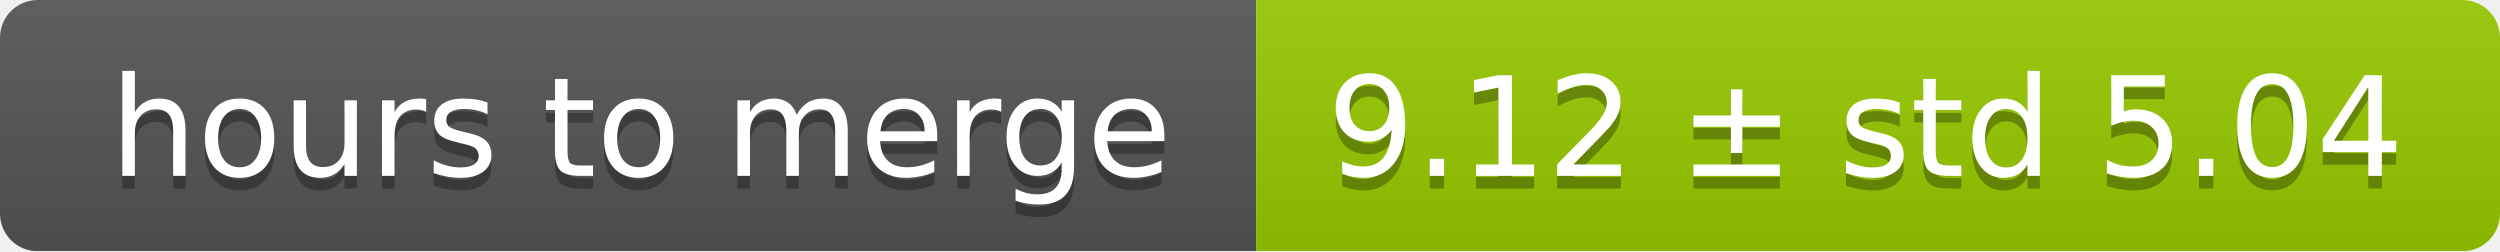
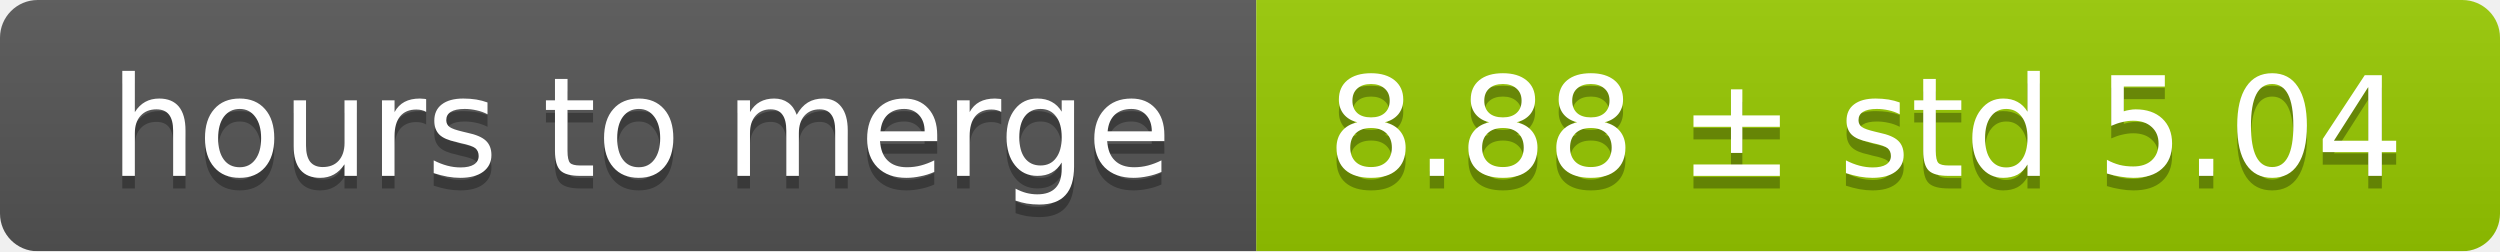
<svg xmlns="http://www.w3.org/2000/svg" width="199" height="20">
  <linearGradient id="smooth" x2="0" y2="100%">
    <stop offset="0" stop-color="#bbb" stop-opacity=".1" />
    <stop offset="1" stop-opacity=".1" />
  </linearGradient>
  <mask id="round">
    <rect width="199" height="20" rx="3" fill="#fff" />
  </mask>
  <g mask="url(#round)">
    <rect width="100" height="20" fill="#555" />
    <rect x="100" width="99" height="20" fill="#97ca00" />
    <rect width="199" height="20" fill="url(#smooth)" />
  </g>
  <g fill="#fff" text-anchor="middle" font-family="DejaVu Sans,Verdana,Geneva,sans-serif" font-size="11">
    <text x="51" y="15" fill="#010101" fill-opacity=".3">hours to merge</text>
    <text x="51" y="14">hours to merge</text>
-     <text x="148.5" y="15" fill="#010101" fill-opacity=".3">9.12 ± std 5.04</text>
-     <text x="148.5" y="14">9.12 ± std 5.04</text>
+     <text x="148.5" y="15" fill="#010101" fill-opacity=".3">8.88 ± std 5.04</text>
+     <text x="148.5" y="14">8.88 ± std 5.04</text>
  </g>
</svg>
